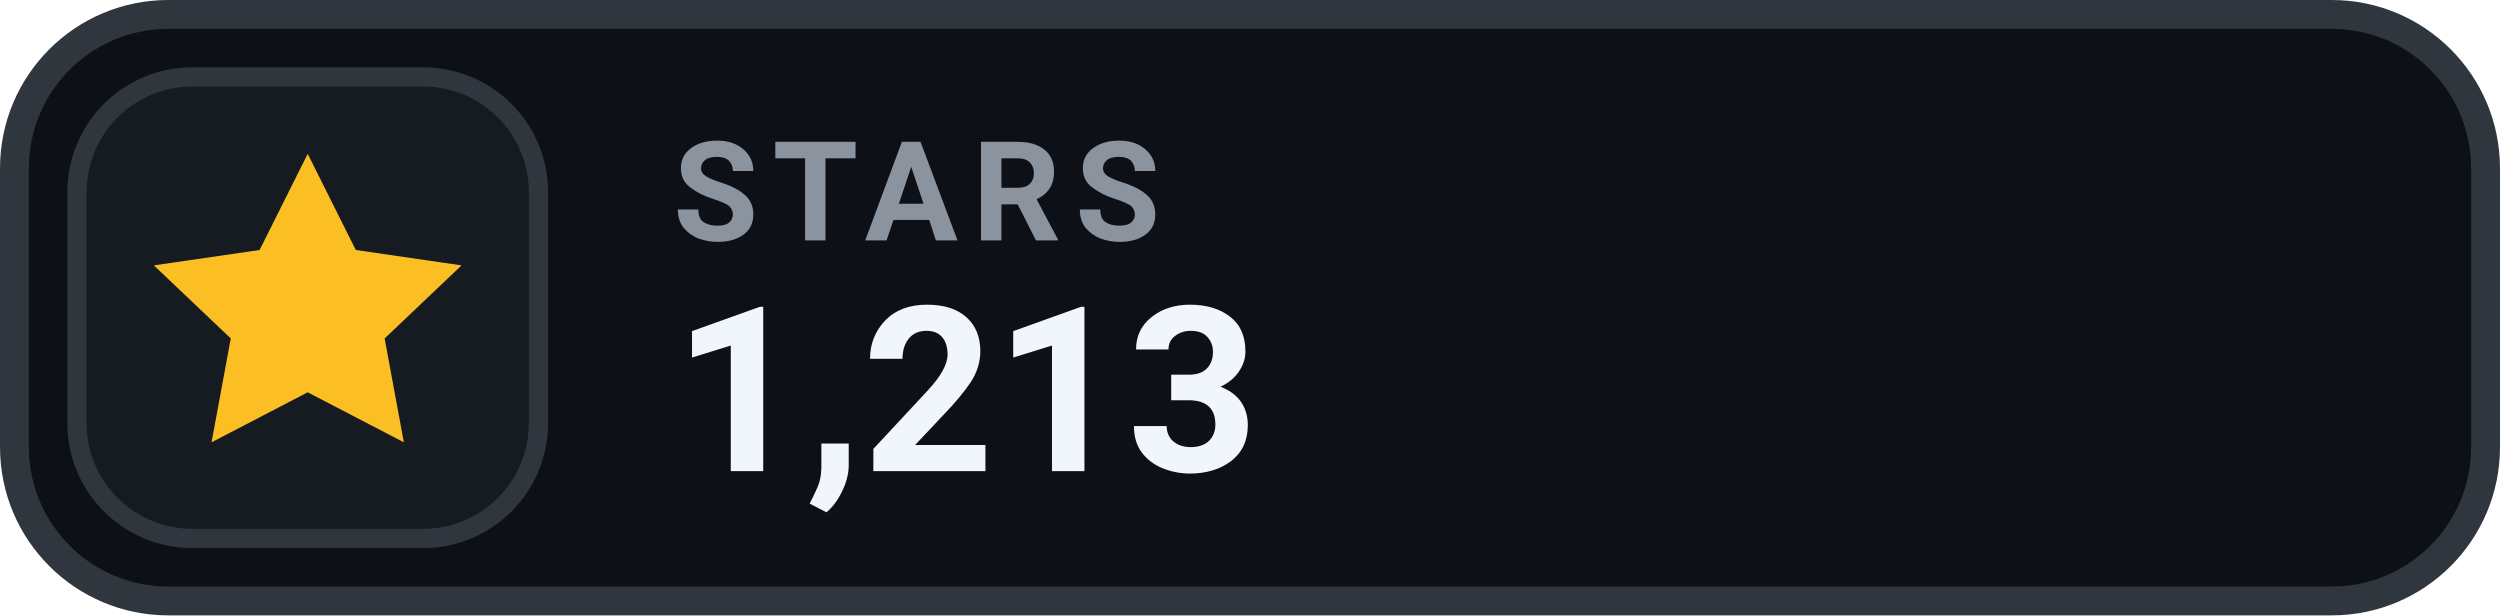
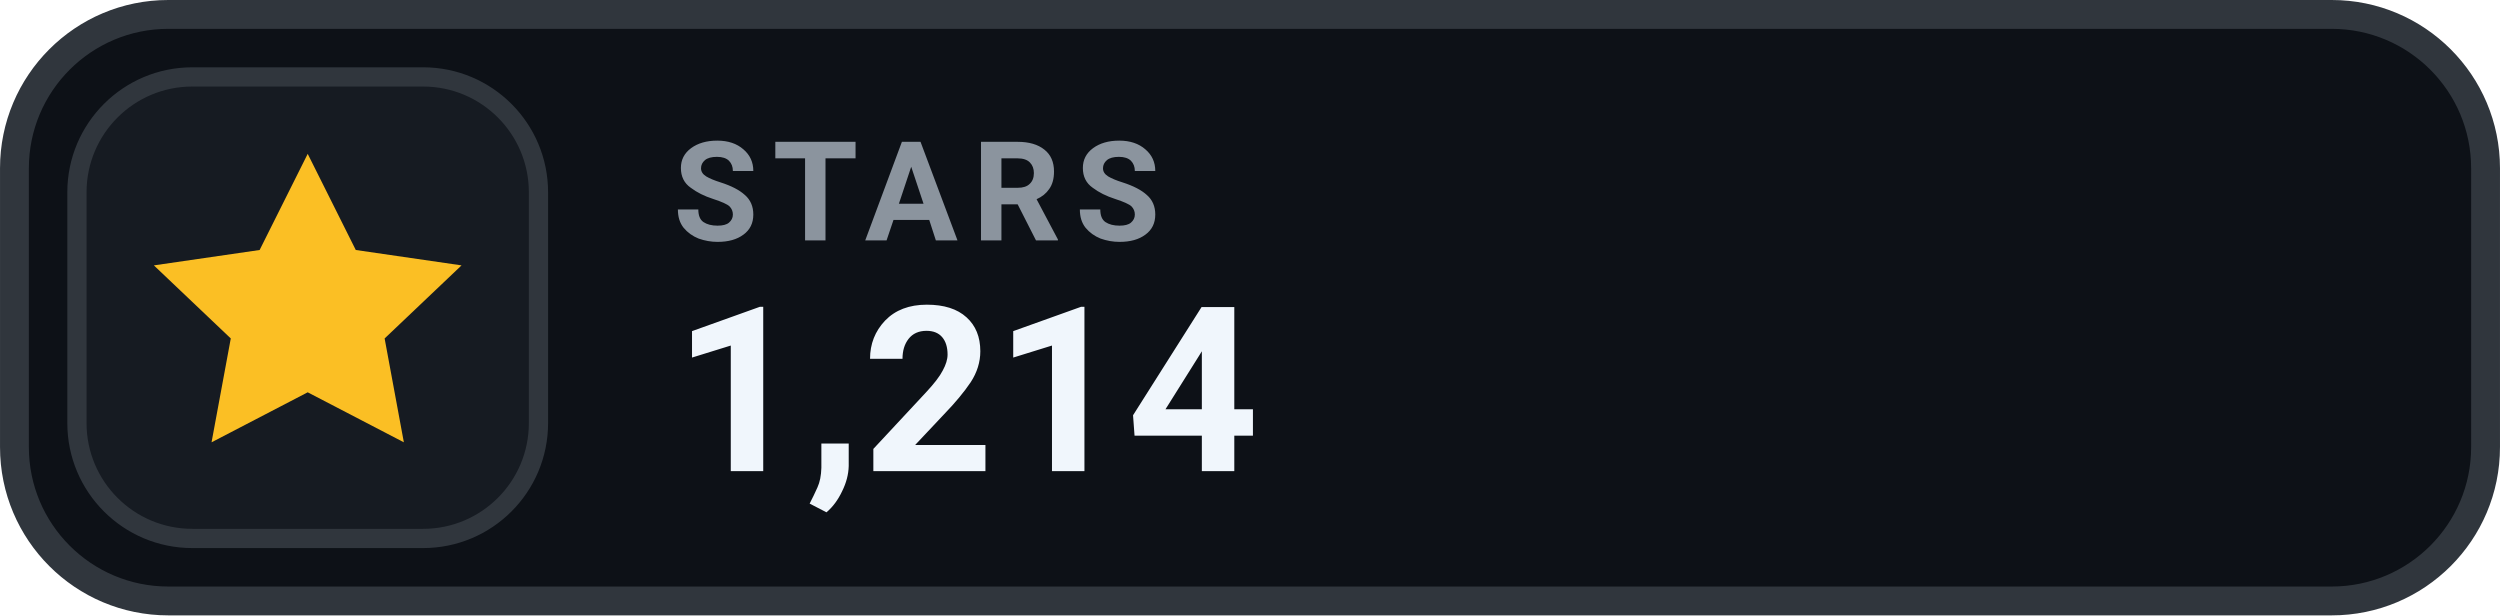
- <svg xmlns="http://www.w3.org/2000/svg" width="126" height="31.015" viewBox="0 0 130 32" role="img" aria-label="STARS 1,213">
+ <svg xmlns="http://www.w3.org/2000/svg" width="126" height="31.015" viewBox="0 0 130 32" role="img" aria-label="STARS 1,214">
  <rect x=".75" y=".75" width="128.5" height="30.5" rx="8" fill="#0D1117" stroke="#30363D" stroke-width="1.5" />
  <rect x="4" y="4" width="24" height="24" rx="6" fill="#161B22" stroke="#30363D" stroke-width="1" />
  <g transform="translate(16 16)" style="color:#FBBF24;">
    <path d="M0 -8 l2.5 5 5.5 .8 -4 3.8 1 5.4 -5 -2.6 -5 2.6 1 -5.4 -4 -3.8 5.5 -.8 Z" fill="currentColor" />
  </g>
  <text x="35" y="12.5" fill="#8B949E" font-family="-apple-system,BlinkMacSystemFont,'Segoe UI',Roboto,Helvetica,Arial,sans-serif" font-size="7.2" font-weight="700" letter-spacing=".75">STARS</text>
-   <text x="35" y="24.5" fill="#F0F6FC" font-family="-apple-system,BlinkMacSystemFont,'Segoe UI',Roboto,Helvetica,Arial,sans-serif" font-size="12" font-weight="700">1,213</text>
+   <text x="35" y="24.5" fill="#F0F6FC" font-family="-apple-system,BlinkMacSystemFont,'Segoe UI',Roboto,Helvetica,Arial,sans-serif" font-size="12" font-weight="700">1,214</text>
</svg>
